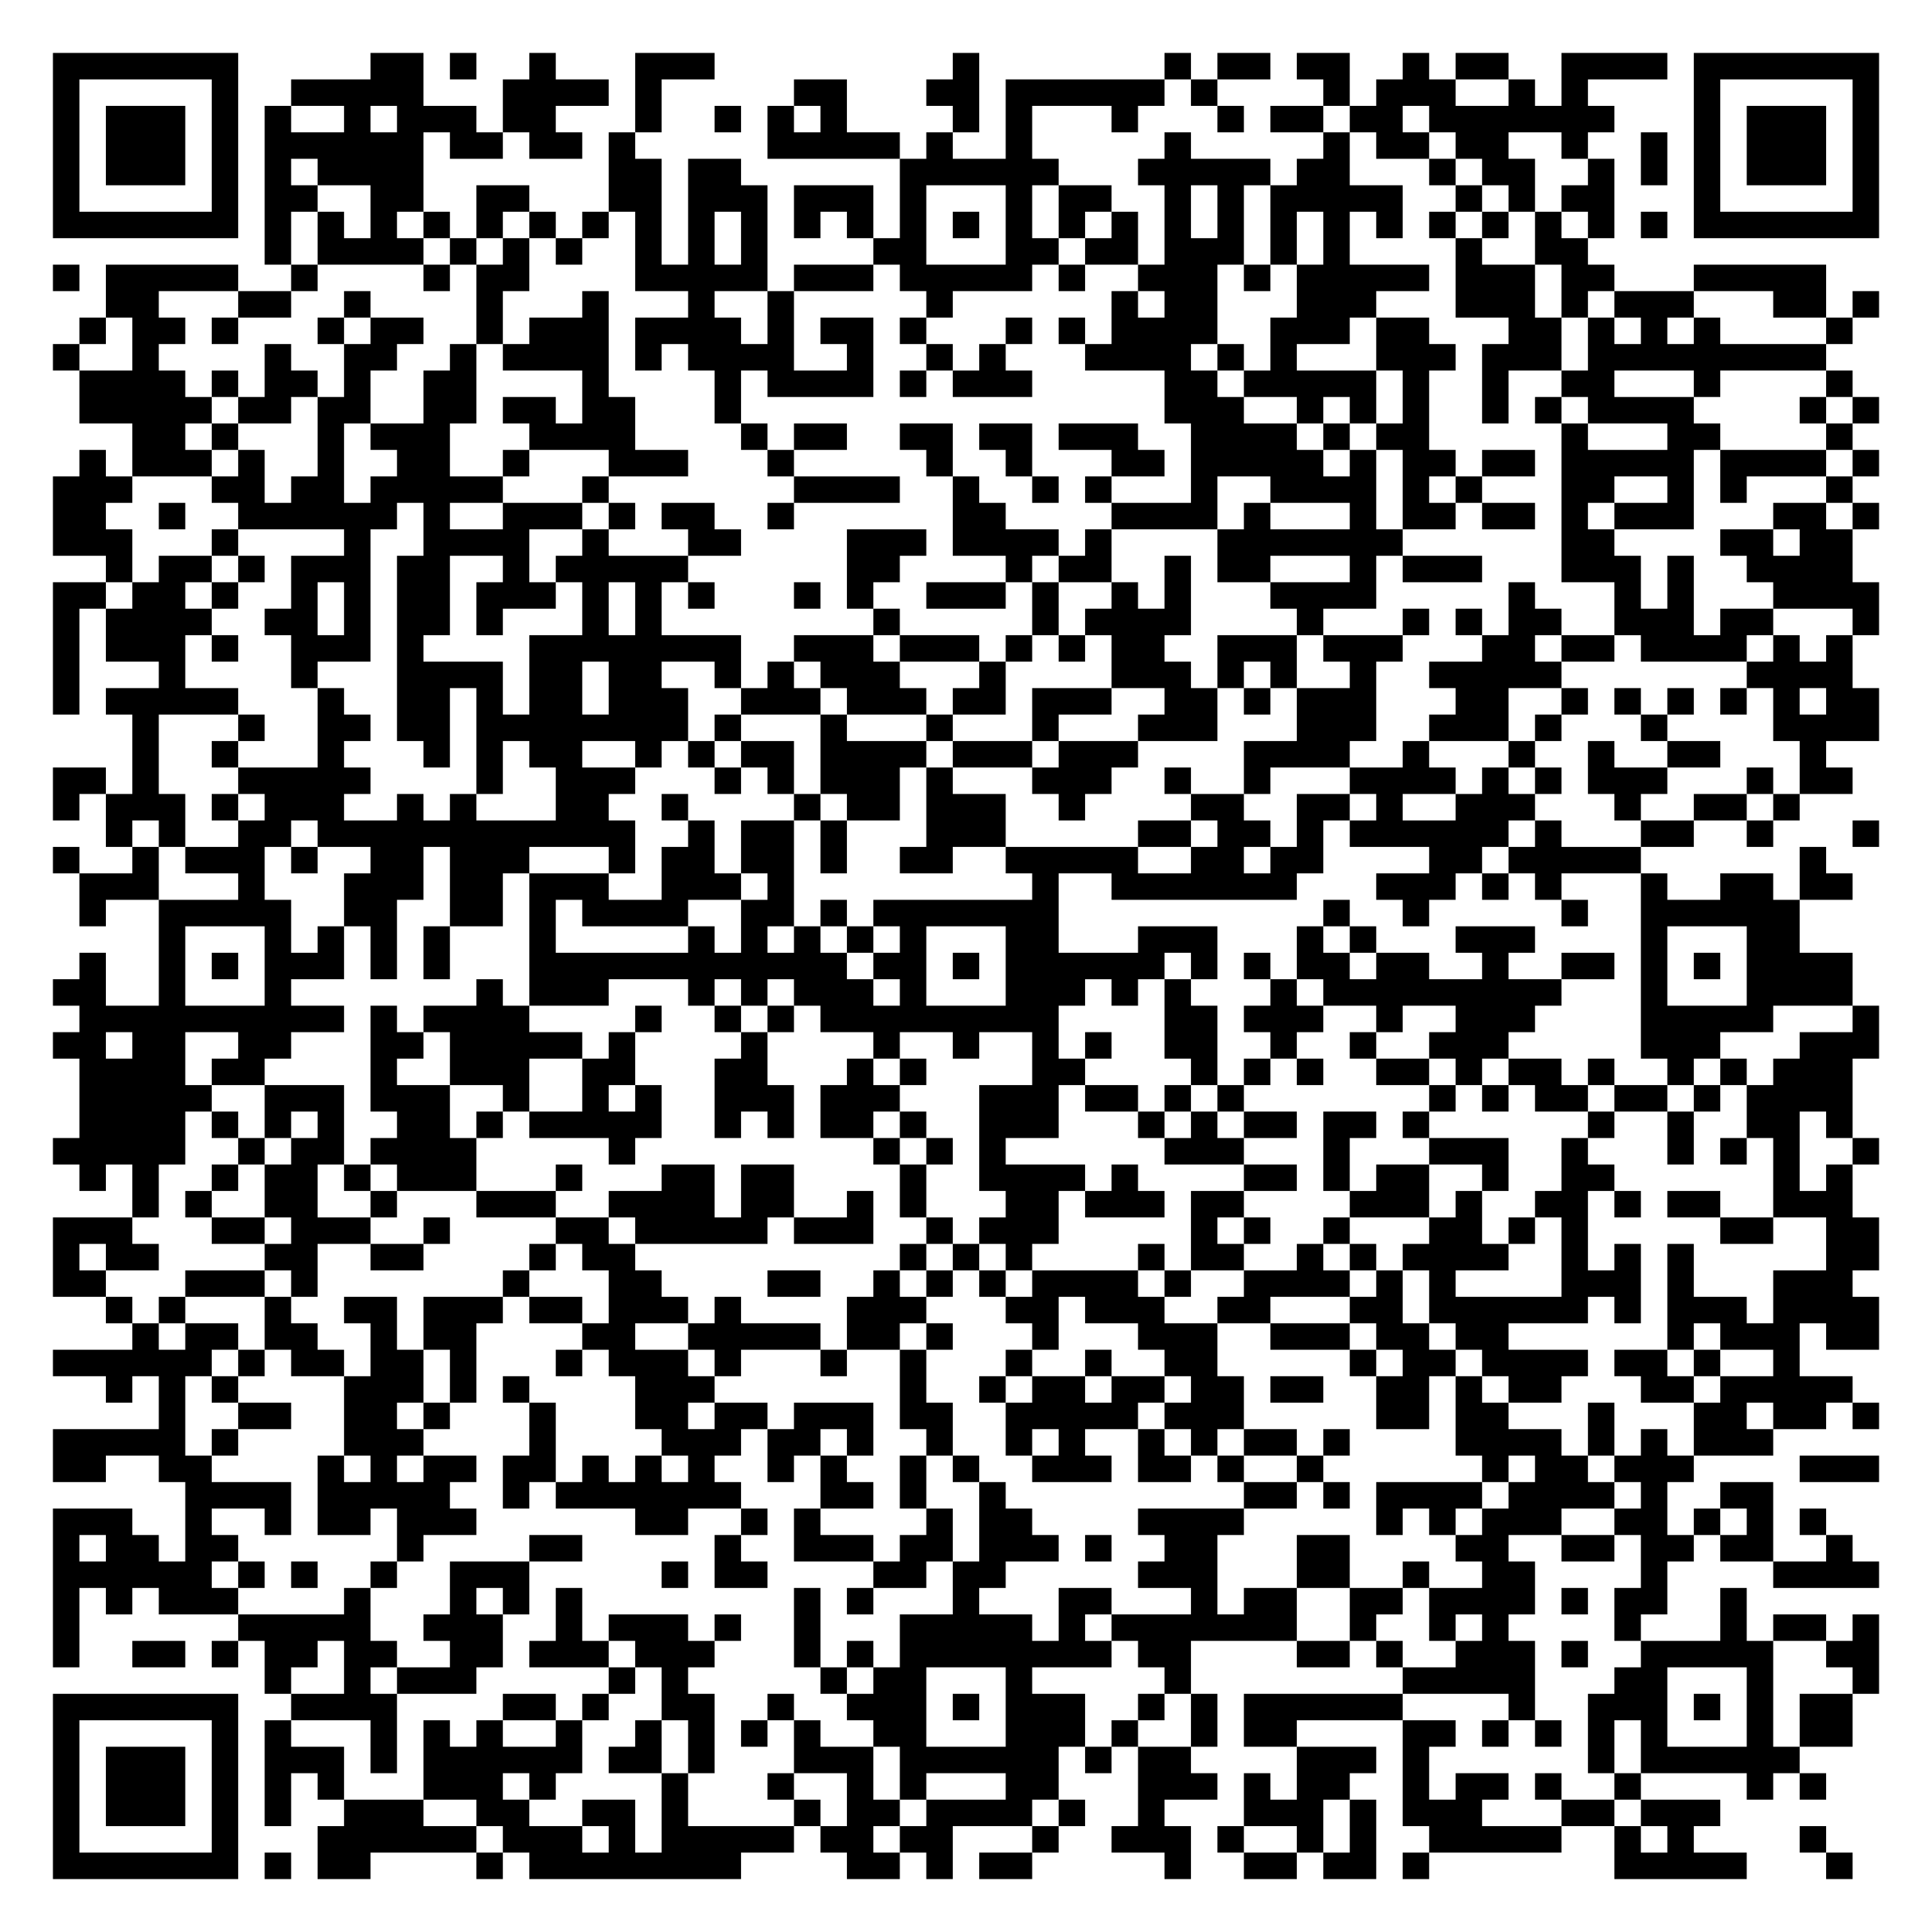
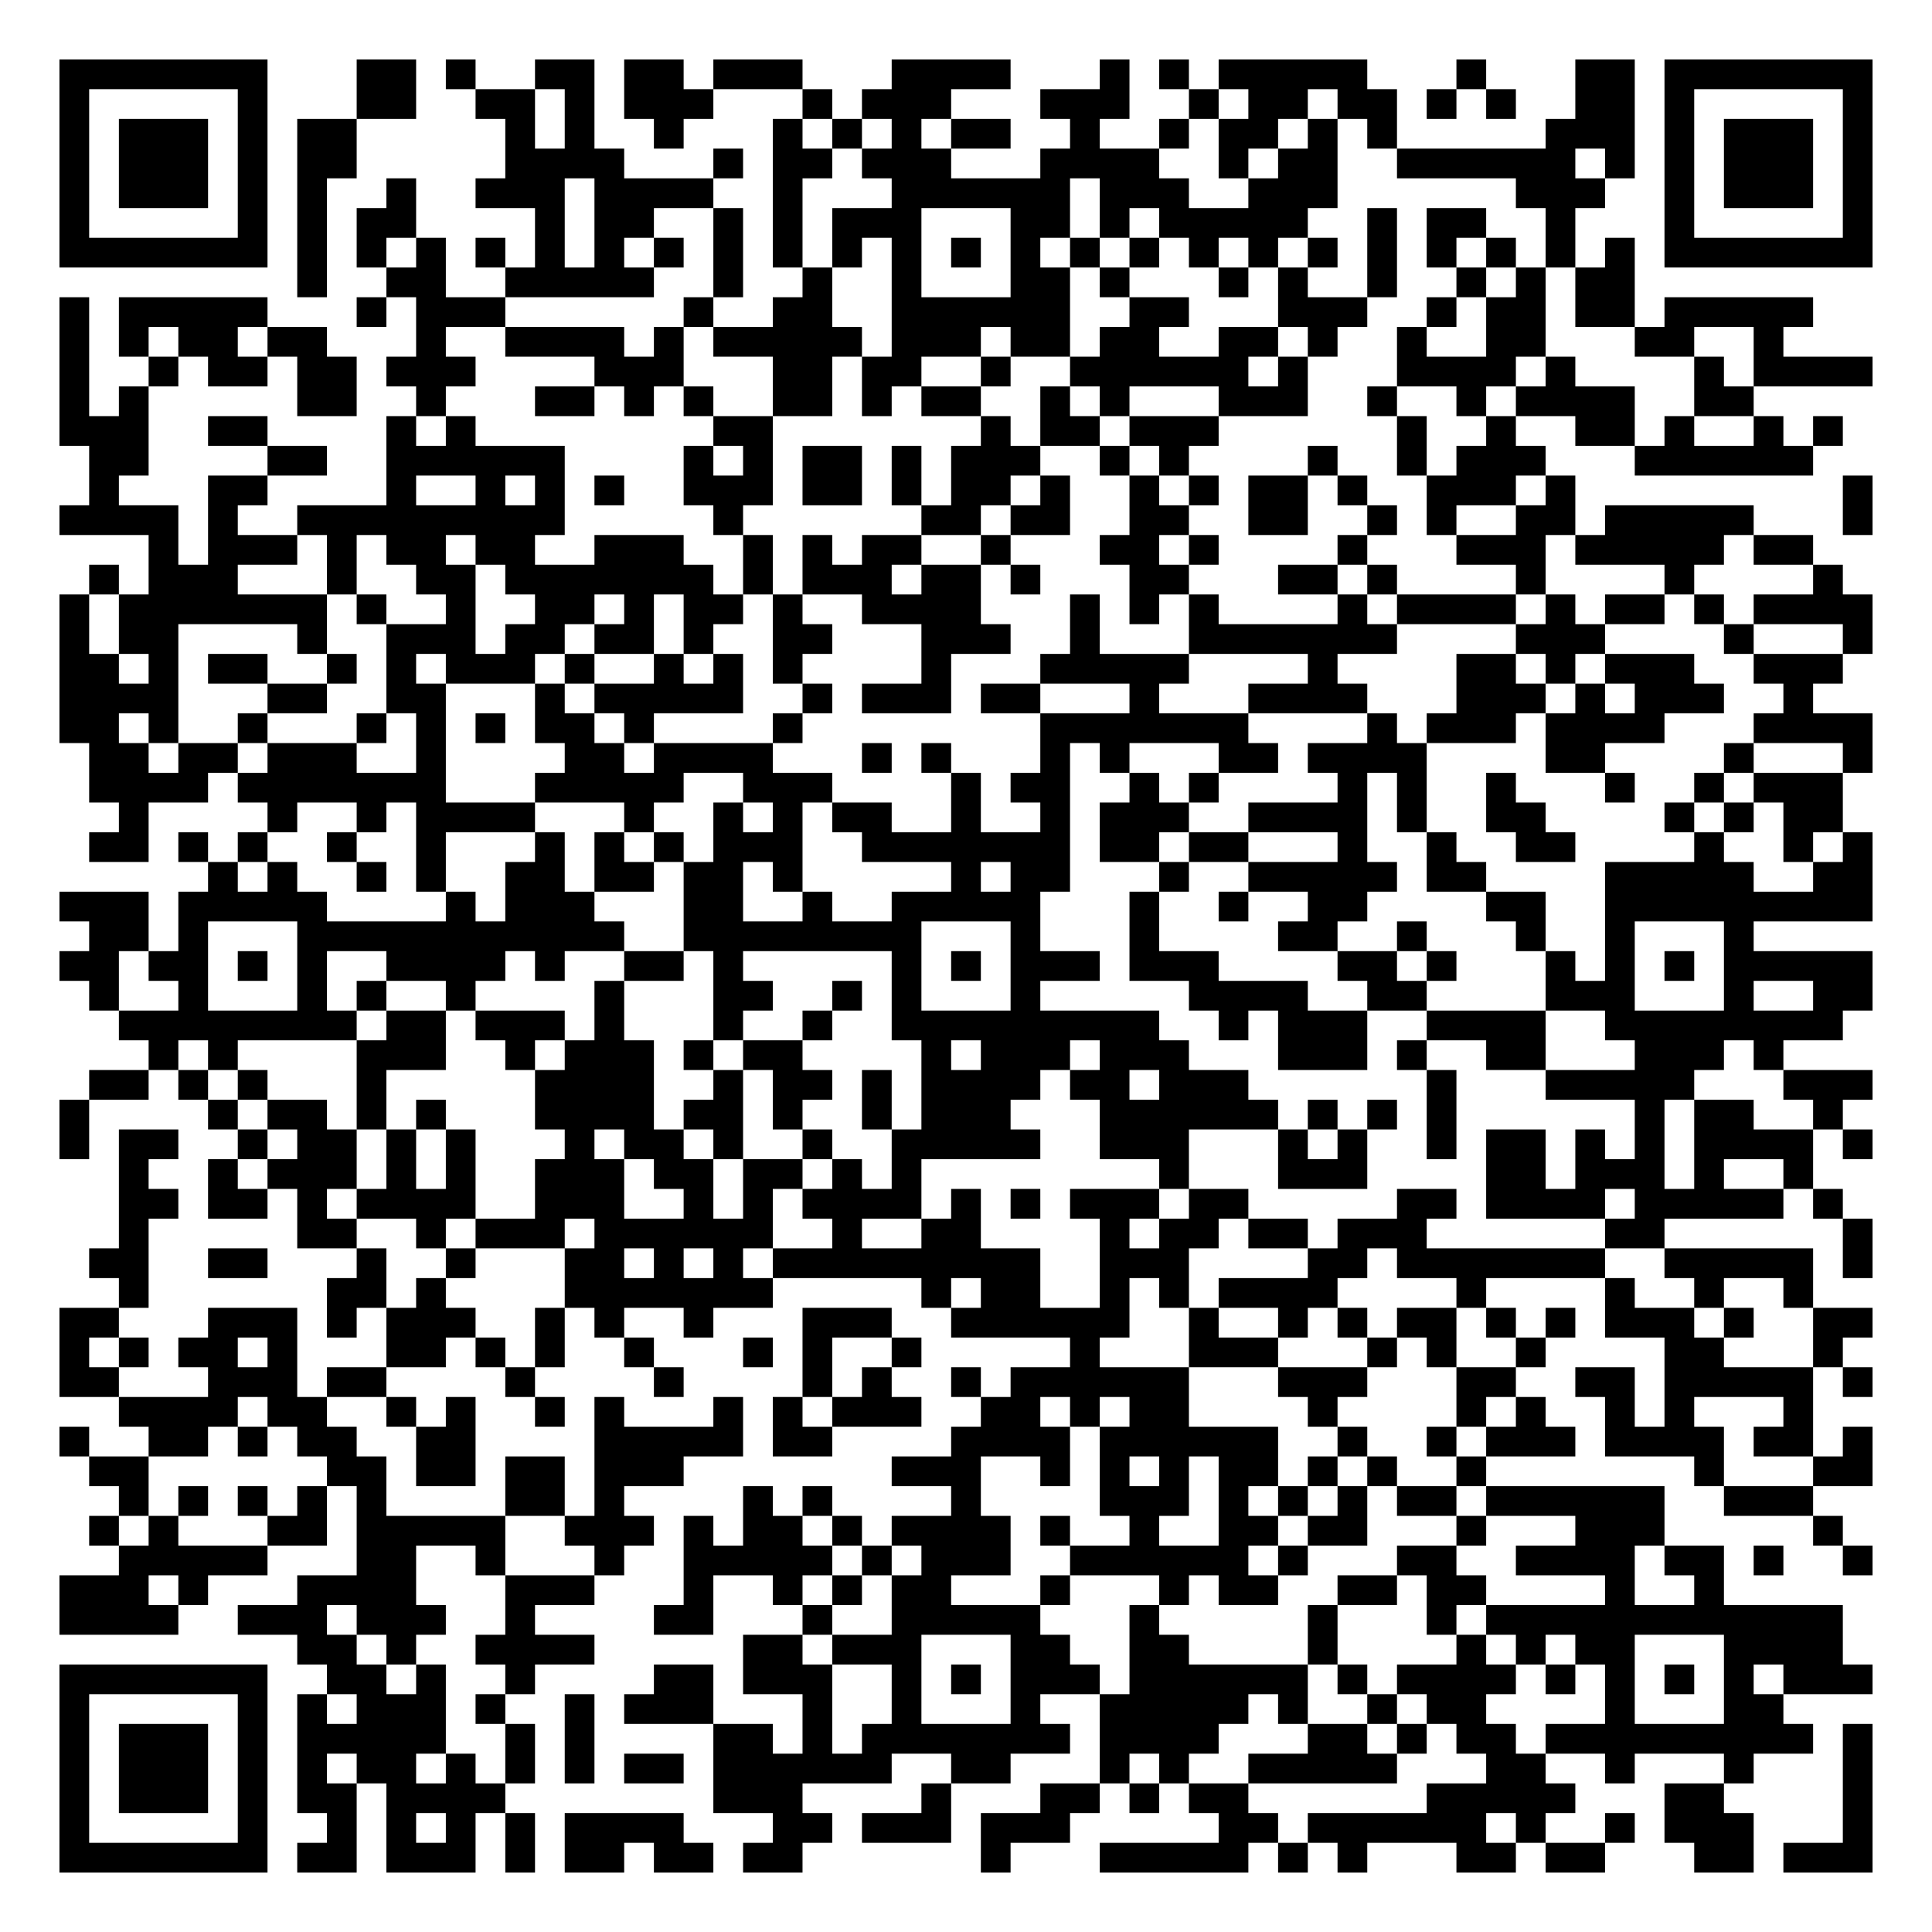
- <svg xmlns="http://www.w3.org/2000/svg" width="292" height="292" class="segno">
+ <svg xmlns="http://www.w3.org/2000/svg" width="260" height="260" class="segno">
  <g transform="scale(4)">
-     <path fill="#fff" d="M0 0h73v73h-73z" />
-     <path class="qrline" stroke="#000" d="M2 2.5h7m5 0h2m1 0h1m2 0h1m3 0h3m9 0h1m7 0h1m1 0h2m1 0h2m2 0h1m1 0h2m2 0h4m1 0h7m-69 1h1m5 0h1m2 0h5m3 0h4m1 0h1m5 0h2m3 0h2m1 0h6m1 0h1m4 0h1m1 0h3m2 0h1m1 0h1m4 0h1m5 0h1m-69 1h1m1 0h3m1 0h1m1 0h1m2 0h1m1 0h3m1 0h2m3 0h1m2 0h1m1 0h1m1 0h1m4 0h1m1 0h1m3 0h1m3 0h1m1 0h2m1 0h2m1 0h7m3 0h1m1 0h3m1 0h1m-69 1h1m1 0h3m1 0h1m1 0h6m1 0h2m1 0h2m1 0h1m5 0h5m1 0h1m2 0h1m5 0h1m5 0h1m1 0h2m1 0h2m2 0h1m2 0h1m1 0h1m1 0h3m1 0h1m-69 1h1m1 0h3m1 0h1m1 0h1m1 0h4m7 0h2m1 0h2m6 0h6m3 0h5m1 0h2m3 0h1m1 0h2m2 0h1m1 0h1m1 0h1m1 0h3m1 0h1m-69 1h1m5 0h1m1 0h2m2 0h2m2 0h2m3 0h2m1 0h3m1 0h3m1 0h1m3 0h1m1 0h2m2 0h1m1 0h1m1 0h5m2 0h1m1 0h1m1 0h2m3 0h1m5 0h1m-69 1h7m1 0h1m1 0h1m1 0h1m1 0h1m1 0h1m1 0h1m1 0h1m1 0h1m1 0h1m1 0h1m1 0h1m1 0h1m1 0h1m1 0h1m1 0h1m1 0h1m1 0h1m1 0h1m1 0h1m1 0h1m1 0h1m1 0h1m1 0h1m1 0h1m1 0h1m1 0h1m1 0h1m1 0h7m-61 1h1m1 0h4m1 0h1m1 0h1m1 0h1m2 0h1m1 0h1m1 0h1m4 0h2m3 0h2m1 0h2m1 0h3m1 0h1m1 0h1m4 0h1m2 0h2m-58 1h1m1 0h5m2 0h1m4 0h1m1 0h2m4 0h5m1 0h3m1 0h5m1 0h1m2 0h3m1 0h1m1 0h5m1 0h3m1 0h2m3 0h5m-65 1h2m3 0h2m2 0h1m4 0h1m3 0h1m3 0h1m2 0h1m5 0h1m6 0h1m1 0h2m3 0h3m3 0h3m1 0h1m1 0h3m3 0h2m1 0h1m-68 1h1m1 0h2m1 0h1m3 0h1m1 0h2m2 0h1m1 0h3m1 0h4m1 0h1m1 0h2m1 0h1m3 0h1m1 0h1m1 0h4m2 0h3m1 0h2m3 0h2m1 0h1m1 0h1m1 0h1m4 0h1m-68 1h1m2 0h1m4 0h1m2 0h2m2 0h1m1 0h4m1 0h1m1 0h4m2 0h1m2 0h1m1 0h1m3 0h4m1 0h1m1 0h1m3 0h3m1 0h3m1 0h9m-66 1h4m1 0h1m1 0h2m1 0h1m2 0h2m4 0h1m4 0h1m1 0h4m1 0h1m1 0h3m5 0h2m1 0h5m1 0h1m2 0h1m2 0h2m3 0h1m4 0h1m-67 1h5m1 0h2m1 0h2m2 0h2m1 0h2m1 0h2m3 0h1m16 0h3m2 0h1m1 0h1m1 0h1m2 0h1m1 0h1m1 0h4m4 0h1m1 0h1m-66 1h2m1 0h1m3 0h1m1 0h3m3 0h4m4 0h1m1 0h2m2 0h2m1 0h2m1 0h3m2 0h4m1 0h1m1 0h2m5 0h1m3 0h2m4 0h1m-67 1h1m1 0h3m1 0h1m2 0h1m2 0h2m2 0h1m3 0h3m3 0h1m5 0h1m2 0h1m3 0h2m1 0h5m1 0h1m1 0h2m1 0h2m1 0h5m1 0h4m1 0h1m-69 1h3m3 0h2m1 0h2m1 0h5m3 0h1m7 0h4m2 0h1m2 0h1m1 0h1m3 0h1m2 0h4m1 0h1m1 0h1m3 0h2m2 0h1m1 0h1m3 0h1m-68 1h2m2 0h1m2 0h6m1 0h1m2 0h3m1 0h1m1 0h2m2 0h1m6 0h2m4 0h4m1 0h1m3 0h1m1 0h2m1 0h2m1 0h1m1 0h3m3 0h2m1 0h1m-69 1h3m3 0h1m4 0h1m2 0h4m2 0h1m3 0h2m4 0h3m1 0h4m1 0h1m4 0h7m6 0h2m4 0h2m1 0h2m-66 1h1m1 0h2m1 0h1m1 0h3m1 0h2m2 0h1m1 0h5m6 0h2m4 0h1m1 0h2m2 0h1m1 0h2m3 0h1m1 0h3m3 0h3m1 0h1m2 0h4m-68 1h2m1 0h2m1 0h1m2 0h1m1 0h1m1 0h2m1 0h3m1 0h1m1 0h1m1 0h1m3 0h1m1 0h1m2 0h3m1 0h1m2 0h1m1 0h1m3 0h4m5 0h1m3 0h1m1 0h1m3 0h4m-69 1h1m1 0h4m2 0h2m1 0h1m1 0h2m1 0h1m3 0h1m1 0h1m8 0h1m5 0h1m1 0h4m4 0h1m3 0h1m1 0h1m1 0h2m2 0h3m1 0h2m3 0h1m-69 1h1m1 0h3m1 0h1m2 0h3m1 0h1m4 0h8m2 0h3m1 0h3m1 0h1m1 0h1m1 0h2m2 0h3m1 0h3m3 0h2m1 0h2m1 0h4m1 0h1m1 0h1m-68 1h1m3 0h1m4 0h1m3 0h4m1 0h2m1 0h2m2 0h1m1 0h1m1 0h3m3 0h1m4 0h3m1 0h1m1 0h1m2 0h1m2 0h5m7 0h4m-68 1h1m1 0h5m3 0h1m2 0h2m1 0h1m1 0h2m1 0h3m2 0h3m1 0h3m1 0h2m1 0h3m2 0h2m1 0h1m1 0h3m3 0h2m2 0h1m1 0h1m1 0h1m1 0h1m1 0h1m1 0h2m-66 1h1m3 0h1m2 0h2m1 0h2m1 0h8m1 0h1m3 0h1m3 0h1m3 0h1m3 0h3m3 0h3m2 0h3m1 0h1m3 0h1m4 0h4m-66 1h1m2 0h1m3 0h1m3 0h1m1 0h1m1 0h2m2 0h1m1 0h1m1 0h2m1 0h4m1 0h3m1 0h3m4 0h4m2 0h1m3 0h1m2 0h1m2 0h2m3 0h1m-67 1h2m1 0h1m3 0h5m4 0h1m2 0h3m3 0h1m1 0h1m1 0h3m1 0h1m3 0h3m2 0h1m2 0h1m3 0h4m1 0h1m1 0h1m1 0h3m3 0h1m1 0h2m-68 1h1m1 0h3m1 0h1m1 0h3m2 0h1m1 0h1m3 0h2m2 0h1m4 0h1m1 0h2m1 0h3m2 0h1m4 0h2m2 0h2m1 0h1m2 0h3m3 0h1m2 0h2m1 0h1m-64 1h1m1 0h1m2 0h2m1 0h12m2 0h1m1 0h2m1 0h1m3 0h3m5 0h2m1 0h2m1 0h1m1 0h6m1 0h1m3 0h2m2 0h1m3 0h1m-69 1h1m2 0h1m1 0h3m1 0h1m2 0h2m1 0h3m3 0h1m1 0h2m1 0h2m1 0h1m2 0h2m2 0h5m2 0h2m1 0h2m4 0h2m1 0h5m6 0h1m-66 1h3m3 0h1m3 0h3m1 0h2m1 0h3m2 0h3m1 0h1m9 0h1m2 0h7m3 0h3m1 0h1m1 0h1m3 0h1m2 0h2m1 0h2m-67 1h1m2 0h5m2 0h2m2 0h2m1 0h1m1 0h4m2 0h2m1 0h1m1 0h7m10 0h1m2 0h1m5 0h1m2 0h6m-62 1h1m3 0h1m1 0h1m1 0h1m1 0h1m3 0h1m5 0h1m1 0h1m1 0h1m1 0h1m1 0h1m3 0h2m3 0h3m3 0h1m1 0h1m3 0h3m4 0h1m3 0h2m-65 1h1m2 0h1m1 0h1m1 0h3m1 0h1m1 0h1m3 0h12m1 0h2m1 0h1m1 0h6m1 0h1m1 0h1m1 0h2m1 0h2m2 0h1m2 0h2m1 0h1m1 0h1m1 0h4m-68 1h2m2 0h1m3 0h1m7 0h1m1 0h3m3 0h1m1 0h1m1 0h3m1 0h1m3 0h3m1 0h1m1 0h1m3 0h1m1 0h9m3 0h1m3 0h4m-67 1h10m1 0h1m1 0h4m4 0h1m2 0h1m1 0h1m1 0h9m4 0h2m1 0h3m2 0h1m2 0h3m4 0h5m3 0h1m-69 1h2m1 0h2m2 0h2m3 0h2m1 0h5m1 0h1m4 0h1m4 0h1m2 0h1m2 0h1m1 0h1m2 0h2m2 0h1m2 0h1m2 0h3m5 0h3m3 0h3m-68 1h4m1 0h2m4 0h1m2 0h3m2 0h2m3 0h2m3 0h1m1 0h1m4 0h2m4 0h1m1 0h1m1 0h1m2 0h2m1 0h1m1 0h2m1 0h1m2 0h1m1 0h1m1 0h3m-67 1h5m2 0h3m1 0h3m2 0h1m2 0h1m1 0h1m2 0h3m1 0h3m3 0h3m1 0h2m1 0h1m1 0h1m7 0h1m1 0h1m1 0h2m1 0h2m1 0h1m1 0h4m-67 1h4m1 0h1m1 0h1m1 0h1m2 0h2m1 0h1m1 0h5m2 0h1m1 0h1m1 0h2m1 0h1m2 0h3m3 0h1m1 0h1m1 0h2m1 0h2m1 0h1m6 0h1m2 0h1m2 0h2m1 0h1m-68 1h5m2 0h1m1 0h2m1 0h4m5 0h1m9 0h1m1 0h1m1 0h1m6 0h3m3 0h1m3 0h3m2 0h1m3 0h1m1 0h1m1 0h1m2 0h1m-68 1h1m1 0h1m2 0h1m1 0h2m1 0h1m1 0h3m3 0h1m3 0h2m1 0h2m4 0h1m2 0h4m1 0h1m4 0h2m1 0h1m1 0h2m2 0h1m2 0h2m6 0h1m1 0h1m-65 1h1m1 0h1m2 0h2m2 0h1m3 0h3m2 0h4m1 0h2m2 0h1m1 0h1m3 0h2m1 0h3m1 0h2m4 0h3m1 0h1m2 0h2m1 0h1m1 0h2m2 0h3m-68 1h3m3 0h2m1 0h3m2 0h1m4 0h2m1 0h5m1 0h3m2 0h1m1 0h3m5 0h1m1 0h1m2 0h1m3 0h2m1 0h1m1 0h1m5 0h2m2 0h2m-69 1h1m1 0h2m4 0h2m2 0h2m4 0h1m1 0h2m10 0h1m1 0h1m1 0h1m4 0h1m1 0h2m2 0h1m1 0h1m1 0h4m2 0h1m1 0h1m1 0h1m5 0h2m-69 1h2m3 0h3m1 0h1m7 0h1m3 0h2m4 0h2m2 0h1m1 0h1m1 0h1m1 0h4m1 0h1m2 0h4m1 0h1m1 0h1m4 0h3m1 0h1m3 0h3m-66 1h1m1 0h1m3 0h1m2 0h2m1 0h3m1 0h2m1 0h3m1 0h1m4 0h3m3 0h2m1 0h3m2 0h2m3 0h2m1 0h6m1 0h1m1 0h3m1 0h4m-66 1h1m1 0h2m1 0h2m2 0h1m1 0h2m4 0h2m2 0h5m1 0h2m1 0h1m3 0h1m3 0h3m2 0h3m1 0h2m1 0h2m6 0h1m1 0h3m1 0h2m-69 1h6m1 0h1m1 0h2m1 0h2m1 0h1m3 0h1m1 0h3m1 0h1m3 0h1m2 0h1m3 0h1m2 0h1m2 0h2m5 0h1m1 0h2m1 0h4m1 0h2m1 0h1m2 0h1m-64 1h1m1 0h1m1 0h1m4 0h3m1 0h1m1 0h1m4 0h3m7 0h1m2 0h1m1 0h2m1 0h2m1 0h2m1 0h2m2 0h2m1 0h1m1 0h2m3 0h2m1 0h5m-64 1h1m2 0h2m2 0h2m1 0h1m3 0h1m3 0h2m1 0h2m1 0h3m1 0h2m2 0h5m1 0h3m5 0h2m1 0h2m3 0h1m3 0h2m1 0h2m1 0h1m-69 1h5m1 0h1m4 0h3m4 0h1m4 0h3m1 0h2m1 0h1m2 0h1m2 0h1m1 0h1m2 0h1m1 0h1m1 0h2m1 0h1m4 0h4m1 0h1m1 0h1m1 0h3m-65 1h2m2 0h2m4 0h1m1 0h1m1 0h2m1 0h2m1 0h1m1 0h1m1 0h1m2 0h1m1 0h1m2 0h1m1 0h1m2 0h3m1 0h2m1 0h1m2 0h1m6 0h1m1 0h2m1 0h3m4 0h3m-64 1h4m1 0h5m2 0h1m1 0h7m3 0h2m1 0h1m2 0h1m9 0h2m1 0h1m1 0h4m1 0h4m1 0h1m2 0h2m-65 1h3m2 0h1m2 0h1m1 0h2m1 0h3m6 0h2m2 0h1m1 0h1m4 0h1m1 0h2m4 0h4m5 0h1m1 0h1m1 0h3m2 0h2m1 0h1m1 0h1m1 0h1m-67 1h1m1 0h2m1 0h2m6 0h1m4 0h2m5 0h1m2 0h3m1 0h2m1 0h3m1 0h1m2 0h2m3 0h2m4 0h2m2 0h2m1 0h2m1 0h2m2 0h1m-68 1h6m1 0h1m1 0h1m2 0h1m2 0h3m5 0h1m1 0h2m4 0h2m1 0h2m5 0h3m3 0h2m2 0h1m2 0h2m4 0h1m4 0h4m-69 1h1m1 0h1m1 0h3m4 0h1m3 0h1m1 0h1m1 0h1m8 0h1m1 0h1m3 0h1m3 0h2m3 0h1m1 0h2m2 0h2m1 0h4m1 0h1m1 0h2m2 0h1m-64 1h1m6 0h5m2 0h3m2 0h1m1 0h3m1 0h1m2 0h1m3 0h5m1 0h1m1 0h7m2 0h1m2 0h1m1 0h1m4 0h1m3 0h1m1 0h2m1 0h1m-69 1h1m2 0h2m1 0h1m1 0h2m1 0h2m2 0h2m1 0h3m1 0h3m3 0h1m1 0h1m1 0h8m1 0h2m4 0h2m1 0h1m2 0h3m1 0h1m2 0h5m2 0h2m-61 1h1m2 0h1m1 0h3m5 0h1m1 0h1m5 0h1m1 0h2m3 0h1m5 0h1m8 0h5m3 0h2m3 0h1m3 0h1m-69 1h7m2 0h4m4 0h2m1 0h1m2 0h2m2 0h1m2 0h3m1 0h1m1 0h3m2 0h1m1 0h1m1 0h6m4 0h1m2 0h3m1 0h1m1 0h1m1 0h2m-68 1h1m5 0h1m1 0h1m3 0h1m1 0h1m1 0h1m2 0h1m2 0h1m1 0h1m1 0h1m1 0h1m2 0h2m3 0h3m1 0h1m2 0h1m1 0h2m4 0h2m1 0h1m1 0h1m1 0h1m1 0h1m3 0h1m1 0h2m-68 1h1m1 0h3m1 0h1m1 0h3m1 0h1m1 0h6m1 0h2m1 0h1m3 0h3m1 0h6m1 0h1m1 0h2m4 0h3m1 0h1m6 0h1m1 0h6m-66 1h1m1 0h3m1 0h1m1 0h1m1 0h1m3 0h3m1 0h1m4 0h1m3 0h1m2 0h1m1 0h1m3 0h2m3 0h3m1 0h1m1 0h2m2 0h1m1 0h2m1 0h1m2 0h1m4 0h1m1 0h1m-67 1h1m1 0h3m1 0h1m1 0h1m2 0h3m2 0h2m2 0h2m1 0h1m4 0h1m1 0h2m1 0h4m1 0h1m2 0h1m3 0h3m1 0h1m1 0h3m3 0h2m1 0h3m-63 1h1m5 0h1m3 0h6m1 0h3m1 0h1m1 0h5m1 0h2m1 0h2m3 0h1m2 0h3m1 0h1m2 0h1m1 0h1m2 0h5m2 0h1m1 0h1m4 0h1m-67 1h7m1 0h1m1 0h2m4 0h1m1 0h8m4 0h2m1 0h1m1 0h2m5 0h1m2 0h2m1 0h2m1 0h1m7 0h5m3 0h1" />
+     <path fill="#fff" d="M0 0h65v65h-65z" />
+     <path class="qrline" stroke="#000" d="M2 2.5h7m3 0h2m1 0h1m2 0h2m1 0h2m1 0h3m3 0h4m3 0h1m1 0h1m1 0h5m3 0h1m3 0h2m1 0h7m-61 1h1m5 0h1m3 0h2m2 0h2m1 0h1m1 0h3m3 0h1m1 0h3m3 0h3m2 0h1m1 0h2m1 0h2m1 0h1m1 0h1m2 0h2m1 0h1m5 0h1m-61 1h1m1 0h3m1 0h1m1 0h2m5 0h1m1 0h1m2 0h1m3 0h1m1 0h1m1 0h1m1 0h2m2 0h1m2 0h1m1 0h2m1 0h1m1 0h1m5 0h3m1 0h1m1 0h3m1 0h1m-61 1h1m1 0h3m1 0h1m1 0h2m5 0h4m3 0h1m1 0h2m1 0h3m3 0h4m2 0h1m1 0h2m2 0h6m1 0h1m1 0h1m1 0h3m1 0h1m-61 1h1m1 0h3m1 0h1m1 0h1m2 0h1m2 0h3m1 0h4m2 0h1m3 0h6m1 0h3m2 0h3m6 0h3m2 0h1m1 0h3m1 0h1m-61 1h1m5 0h1m1 0h1m1 0h2m4 0h1m1 0h2m2 0h1m1 0h1m1 0h3m3 0h2m1 0h1m1 0h5m2 0h1m1 0h2m2 0h1m3 0h1m5 0h1m-61 1h7m1 0h1m1 0h1m1 0h1m1 0h1m1 0h1m1 0h1m1 0h1m1 0h1m1 0h1m1 0h1m1 0h1m1 0h1m1 0h1m1 0h1m1 0h1m1 0h1m1 0h1m1 0h1m1 0h1m1 0h1m1 0h1m1 0h1m1 0h1m1 0h7m-53 1h1m2 0h2m2 0h5m2 0h1m2 0h1m2 0h1m3 0h2m1 0h1m3 0h1m1 0h1m2 0h1m2 0h1m1 0h1m1 0h2m-53 1h1m1 0h5m3 0h1m1 0h3m6 0h1m2 0h2m2 0h6m2 0h2m3 0h3m2 0h1m1 0h2m1 0h2m1 0h5m-59 1h1m1 0h1m1 0h2m1 0h2m3 0h1m2 0h4m1 0h1m1 0h5m1 0h3m1 0h2m1 0h2m2 0h2m1 0h1m2 0h1m2 0h2m3 0h2m2 0h1m-58 1h1m2 0h1m1 0h2m1 0h2m1 0h3m4 0h3m3 0h2m1 0h2m2 0h1m2 0h6m1 0h1m3 0h4m1 0h1m4 0h1m1 0h4m-61 1h1m1 0h1m5 0h2m2 0h1m3 0h2m1 0h1m1 0h1m2 0h2m1 0h1m1 0h2m2 0h1m1 0h1m3 0h3m2 0h1m2 0h1m1 0h4m2 0h2m-57 1h3m2 0h2m4 0h1m1 0h1m8 0h2m7 0h1m1 0h2m1 0h3m6 0h1m2 0h1m2 0h2m1 0h1m2 0h1m1 0h1m-59 1h2m4 0h2m2 0h6m4 0h1m1 0h1m1 0h2m1 0h1m1 0h3m2 0h1m1 0h1m4 0h1m2 0h1m1 0h3m3 0h6m-58 1h1m3 0h2m4 0h1m2 0h1m1 0h1m1 0h1m2 0h3m1 0h2m1 0h1m1 0h2m1 0h1m2 0h1m1 0h1m1 0h2m1 0h1m2 0h3m1 0h1m9 0h1m-61 1h4m1 0h1m2 0h9m5 0h1m6 0h2m1 0h2m2 0h2m2 0h2m2 0h1m1 0h1m2 0h2m1 0h5m3 0h1m-58 1h1m1 0h3m1 0h1m1 0h2m1 0h2m2 0h3m2 0h1m1 0h1m1 0h2m2 0h1m3 0h2m1 0h1m4 0h1m3 0h3m1 0h5m1 0h2m-58 1h1m1 0h3m3 0h1m2 0h2m1 0h7m1 0h1m1 0h3m1 0h2m1 0h1m3 0h2m3 0h2m1 0h1m4 0h1m4 0h1m4 0h1m-60 1h1m1 0h7m1 0h1m2 0h1m2 0h2m1 0h1m1 0h2m1 0h1m2 0h4m3 0h1m1 0h1m1 0h1m4 0h1m1 0h4m1 0h1m1 0h2m1 0h1m1 0h4m-61 1h1m1 0h2m4 0h1m2 0h3m1 0h2m1 0h2m1 0h1m2 0h2m3 0h3m2 0h1m3 0h7m4 0h3m4 0h1m3 0h1m-61 1h2m1 0h1m1 0h2m2 0h1m1 0h1m1 0h3m1 0h1m2 0h1m1 0h1m1 0h1m4 0h1m3 0h5m4 0h1m4 0h2m1 0h1m1 0h3m2 0h3m-60 1h4m3 0h2m2 0h2m3 0h1m1 0h5m2 0h1m1 0h3m1 0h2m3 0h1m3 0h4m3 0h3m1 0h1m1 0h3m2 0h1m-59 1h2m1 0h1m2 0h1m3 0h1m1 0h1m1 0h1m1 0h2m1 0h1m4 0h1m8 0h7m4 0h1m1 0h3m1 0h4m3 0h4m-60 1h2m1 0h2m1 0h3m2 0h1m4 0h2m1 0h4m3 0h1m1 0h1m3 0h1m1 0h1m3 0h2m1 0h4m4 0h2m4 0h1m3 0h1m-60 1h4m1 0h7m3 0h5m2 0h3m4 0h1m1 0h2m2 0h1m1 0h1m4 0h1m1 0h1m2 0h1m3 0h1m2 0h1m1 0h3m-58 1h1m4 0h1m2 0h1m1 0h4m3 0h1m2 0h1m1 0h1m1 0h2m2 0h1m2 0h1m1 0h3m2 0h4m1 0h1m2 0h2m4 0h1m1 0h1m1 0h2m-59 1h2m1 0h1m1 0h1m2 0h1m2 0h1m3 0h1m1 0h1m1 0h1m1 0h3m2 0h7m1 0h2m1 0h2m3 0h1m2 0h1m2 0h2m4 0h1m2 0h1m1 0h1m-56 1h1m1 0h1m2 0h1m1 0h1m2 0h2m1 0h2m1 0h2m1 0h1m5 0h1m1 0h2m3 0h1m2 0h5m1 0h2m4 0h5m2 0h2m-61 1h3m1 0h5m4 0h1m1 0h3m3 0h2m2 0h1m2 0h5m3 0h1m2 0h1m2 0h2m4 0h2m2 0h9m-60 1h2m1 0h1m3 0h11m2 0h8m3 0h1m3 0h1m4 0h2m2 0h1m3 0h1m2 0h1m3 0h1m-57 1h2m1 0h2m1 0h1m1 0h1m2 0h4m1 0h1m2 0h2m1 0h1m5 0h1m1 0h1m1 0h3m1 0h3m4 0h2m1 0h1m3 0h1m1 0h1m1 0h1m1 0h5m-60 1h1m2 0h1m3 0h1m1 0h1m2 0h1m4 0h1m3 0h2m2 0h1m1 0h1m3 0h1m5 0h4m2 0h2m4 0h3m3 0h1m2 0h2m-59 1h8m1 0h2m1 0h3m1 0h1m3 0h1m2 0h1m2 0h9m2 0h1m1 0h3m2 0h4m2 0h8m-57 1h1m1 0h1m4 0h3m2 0h1m1 0h3m1 0h1m1 0h2m4 0h1m1 0h3m1 0h3m3 0h3m1 0h1m2 0h2m3 0h3m1 0h1m-57 1h2m1 0h1m1 0h1m3 0h1m5 0h4m2 0h1m1 0h2m1 0h1m1 0h4m1 0h2m1 0h3m6 0h1m3 0h5m3 0h3m-61 1h1m4 0h1m1 0h2m1 0h1m1 0h1m3 0h4m1 0h2m1 0h1m2 0h1m1 0h3m3 0h6m1 0h1m1 0h1m1 0h1m6 0h1m1 0h2m2 0h1m-60 1h1m1 0h2m2 0h1m1 0h2m1 0h1m1 0h1m3 0h1m1 0h2m1 0h1m2 0h1m2 0h5m2 0h3m3 0h1m1 0h1m2 0h1m1 0h2m1 0h1m1 0h1m1 0h4m1 0h1m-59 1h1m2 0h1m1 0h3m1 0h1m1 0h1m2 0h3m1 0h2m1 0h2m1 0h1m1 0h1m8 0h1m3 0h3m4 0h2m1 0h3m1 0h1m2 0h1m-57 1h2m1 0h2m1 0h1m1 0h4m2 0h3m2 0h1m1 0h1m1 0h4m1 0h1m1 0h1m1 0h3m1 0h2m5 0h2m1 0h4m1 0h5m1 0h1m-58 1h1m5 0h2m2 0h1m1 0h3m1 0h6m2 0h1m2 0h2m4 0h1m1 0h2m1 0h2m1 0h3m6 0h2m6 0h1m-60 1h2m2 0h2m3 0h1m2 0h1m3 0h2m1 0h1m1 0h1m1 0h9m2 0h3m4 0h2m1 0h7m2 0h5m1 0h1m-59 1h1m6 0h2m1 0h1m4 0h7m5 0h1m1 0h2m2 0h1m1 0h1m1 0h4m4 0h1m4 0h1m2 0h1m2 0h1m-59 1h2m3 0h3m1 0h1m1 0h3m2 0h1m1 0h1m2 0h1m3 0h3m2 0h6m2 0h1m2 0h1m1 0h1m1 0h2m1 0h1m1 0h1m1 0h3m1 0h1m2 0h2m-61 1h1m1 0h1m1 0h2m1 0h1m3 0h2m1 0h1m1 0h1m2 0h1m3 0h1m1 0h1m2 0h1m5 0h1m3 0h3m3 0h1m1 0h1m2 0h1m4 0h2m3 0h1m-60 1h2m3 0h3m1 0h2m4 0h1m4 0h1m4 0h1m1 0h1m2 0h1m1 0h6m3 0h3m3 0h2m2 0h2m1 0h5m1 0h1m-59 1h4m1 0h2m2 0h1m1 0h1m2 0h1m1 0h1m3 0h1m1 0h1m1 0h3m2 0h2m1 0h1m1 0h2m4 0h1m4 0h1m1 0h1m2 0h1m1 0h1m3 0h1m-59 1h1m2 0h2m1 0h1m1 0h2m2 0h2m4 0h5m1 0h2m4 0h4m1 0h6m2 0h1m2 0h1m1 0h3m1 0h4m1 0h2m1 0h1m-60 1h2m6 0h2m1 0h2m1 0h2m1 0h3m7 0h3m2 0h1m1 0h1m1 0h1m1 0h2m1 0h1m1 0h1m2 0h1m7 0h1m3 0h2m-59 1h1m1 0h1m1 0h1m1 0h1m1 0h1m4 0h2m1 0h1m4 0h1m1 0h1m4 0h1m4 0h3m1 0h1m1 0h1m1 0h1m1 0h2m1 0h6m2 0h3m-58 1h1m1 0h1m3 0h2m1 0h5m2 0h3m1 0h1m1 0h2m1 0h1m1 0h4m1 0h1m2 0h1m2 0h2m1 0h2m3 0h1m3 0h3m5 0h1m-58 1h5m3 0h2m2 0h1m3 0h1m2 0h5m1 0h1m1 0h3m2 0h6m1 0h1m3 0h2m2 0h4m1 0h2m1 0h1m2 0h1m-61 1h3m1 0h1m3 0h4m3 0h3m3 0h1m2 0h1m1 0h1m1 0h2m3 0h1m3 0h1m1 0h2m2 0h2m1 0h2m4 0h1m2 0h1m-56 1h4m2 0h3m1 0h3m2 0h1m4 0h2m3 0h1m2 0h5m3 0h1m5 0h1m3 0h1m1 0h12m-52 1h2m1 0h1m2 0h4m5 0h2m1 0h3m3 0h2m2 0h2m4 0h1m4 0h1m1 0h1m1 0h2m3 0h4m-60 1h7m2 0h2m1 0h1m2 0h1m4 0h2m1 0h3m2 0h1m1 0h1m1 0h3m1 0h6m1 0h1m1 0h4m1 0h1m1 0h1m1 0h1m1 0h1m1 0h3m-61 1h1m5 0h1m1 0h1m1 0h3m1 0h1m2 0h1m1 0h3m3 0h1m2 0h1m3 0h1m2 0h5m1 0h1m2 0h1m1 0h2m4 0h1m3 0h2m-58 1h1m1 0h3m1 0h1m1 0h5m2 0h1m1 0h1m4 0h2m1 0h1m1 0h7m1 0h4m3 0h2m1 0h1m1 0h2m1 0h9m1 0h1m-61 1h1m1 0h3m1 0h1m1 0h1m1 0h2m1 0h1m1 0h1m1 0h1m1 0h2m1 0h6m2 0h2m3 0h1m1 0h1m2 0h5m3 0h2m2 0h1m3 0h1m3 0h1m-61 1h1m1 0h3m1 0h1m1 0h2m1 0h4m7 0h3m4 0h1m3 0h2m1 0h1m1 0h2m6 0h5m3 0h2m4 0h1m-61 1h1m5 0h1m2 0h1m1 0h1m1 0h1m1 0h1m1 0h4m3 0h2m1 0h3m1 0h3m5 0h2m1 0h6m1 0h1m2 0h1m1 0h3m3 0h1m-61 1h7m1 0h2m1 0h3m1 0h1m1 0h2m1 0h2m1 0h2m6 0h1m3 0h5m1 0h1m1 0h1m3 0h2m1 0h2m3 0h2m1 0h3" />
  </g>
</svg>
